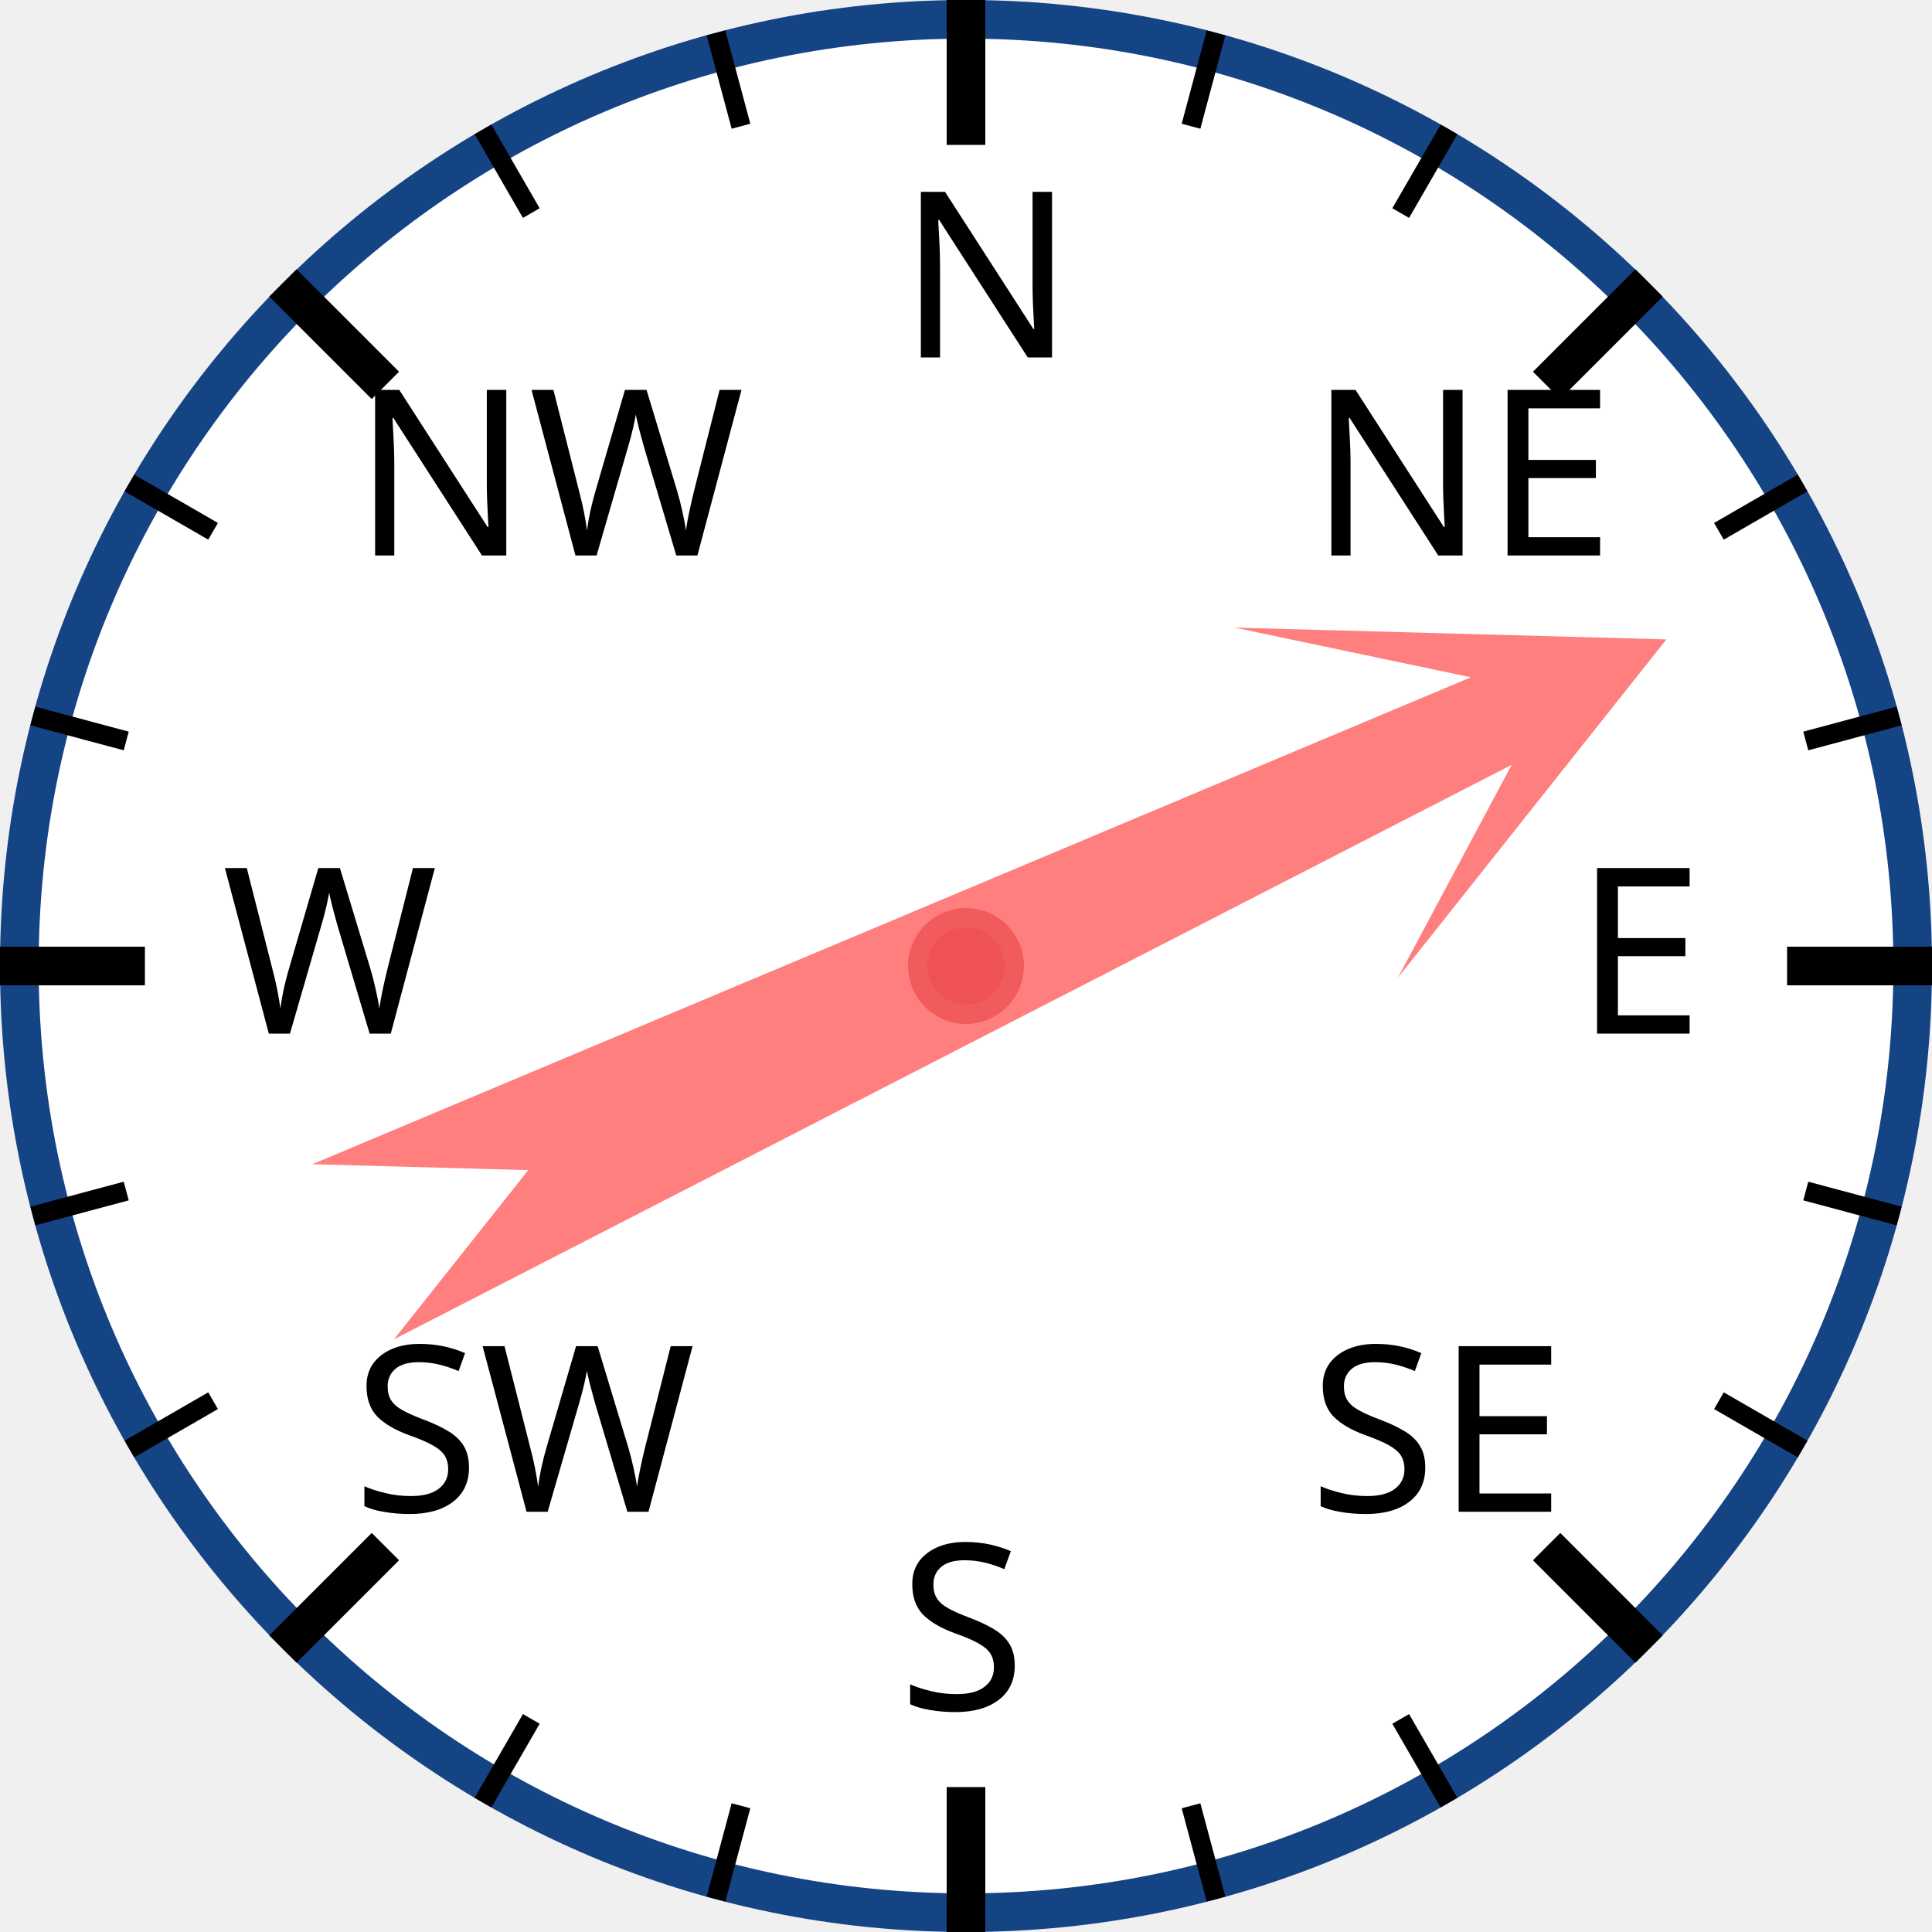
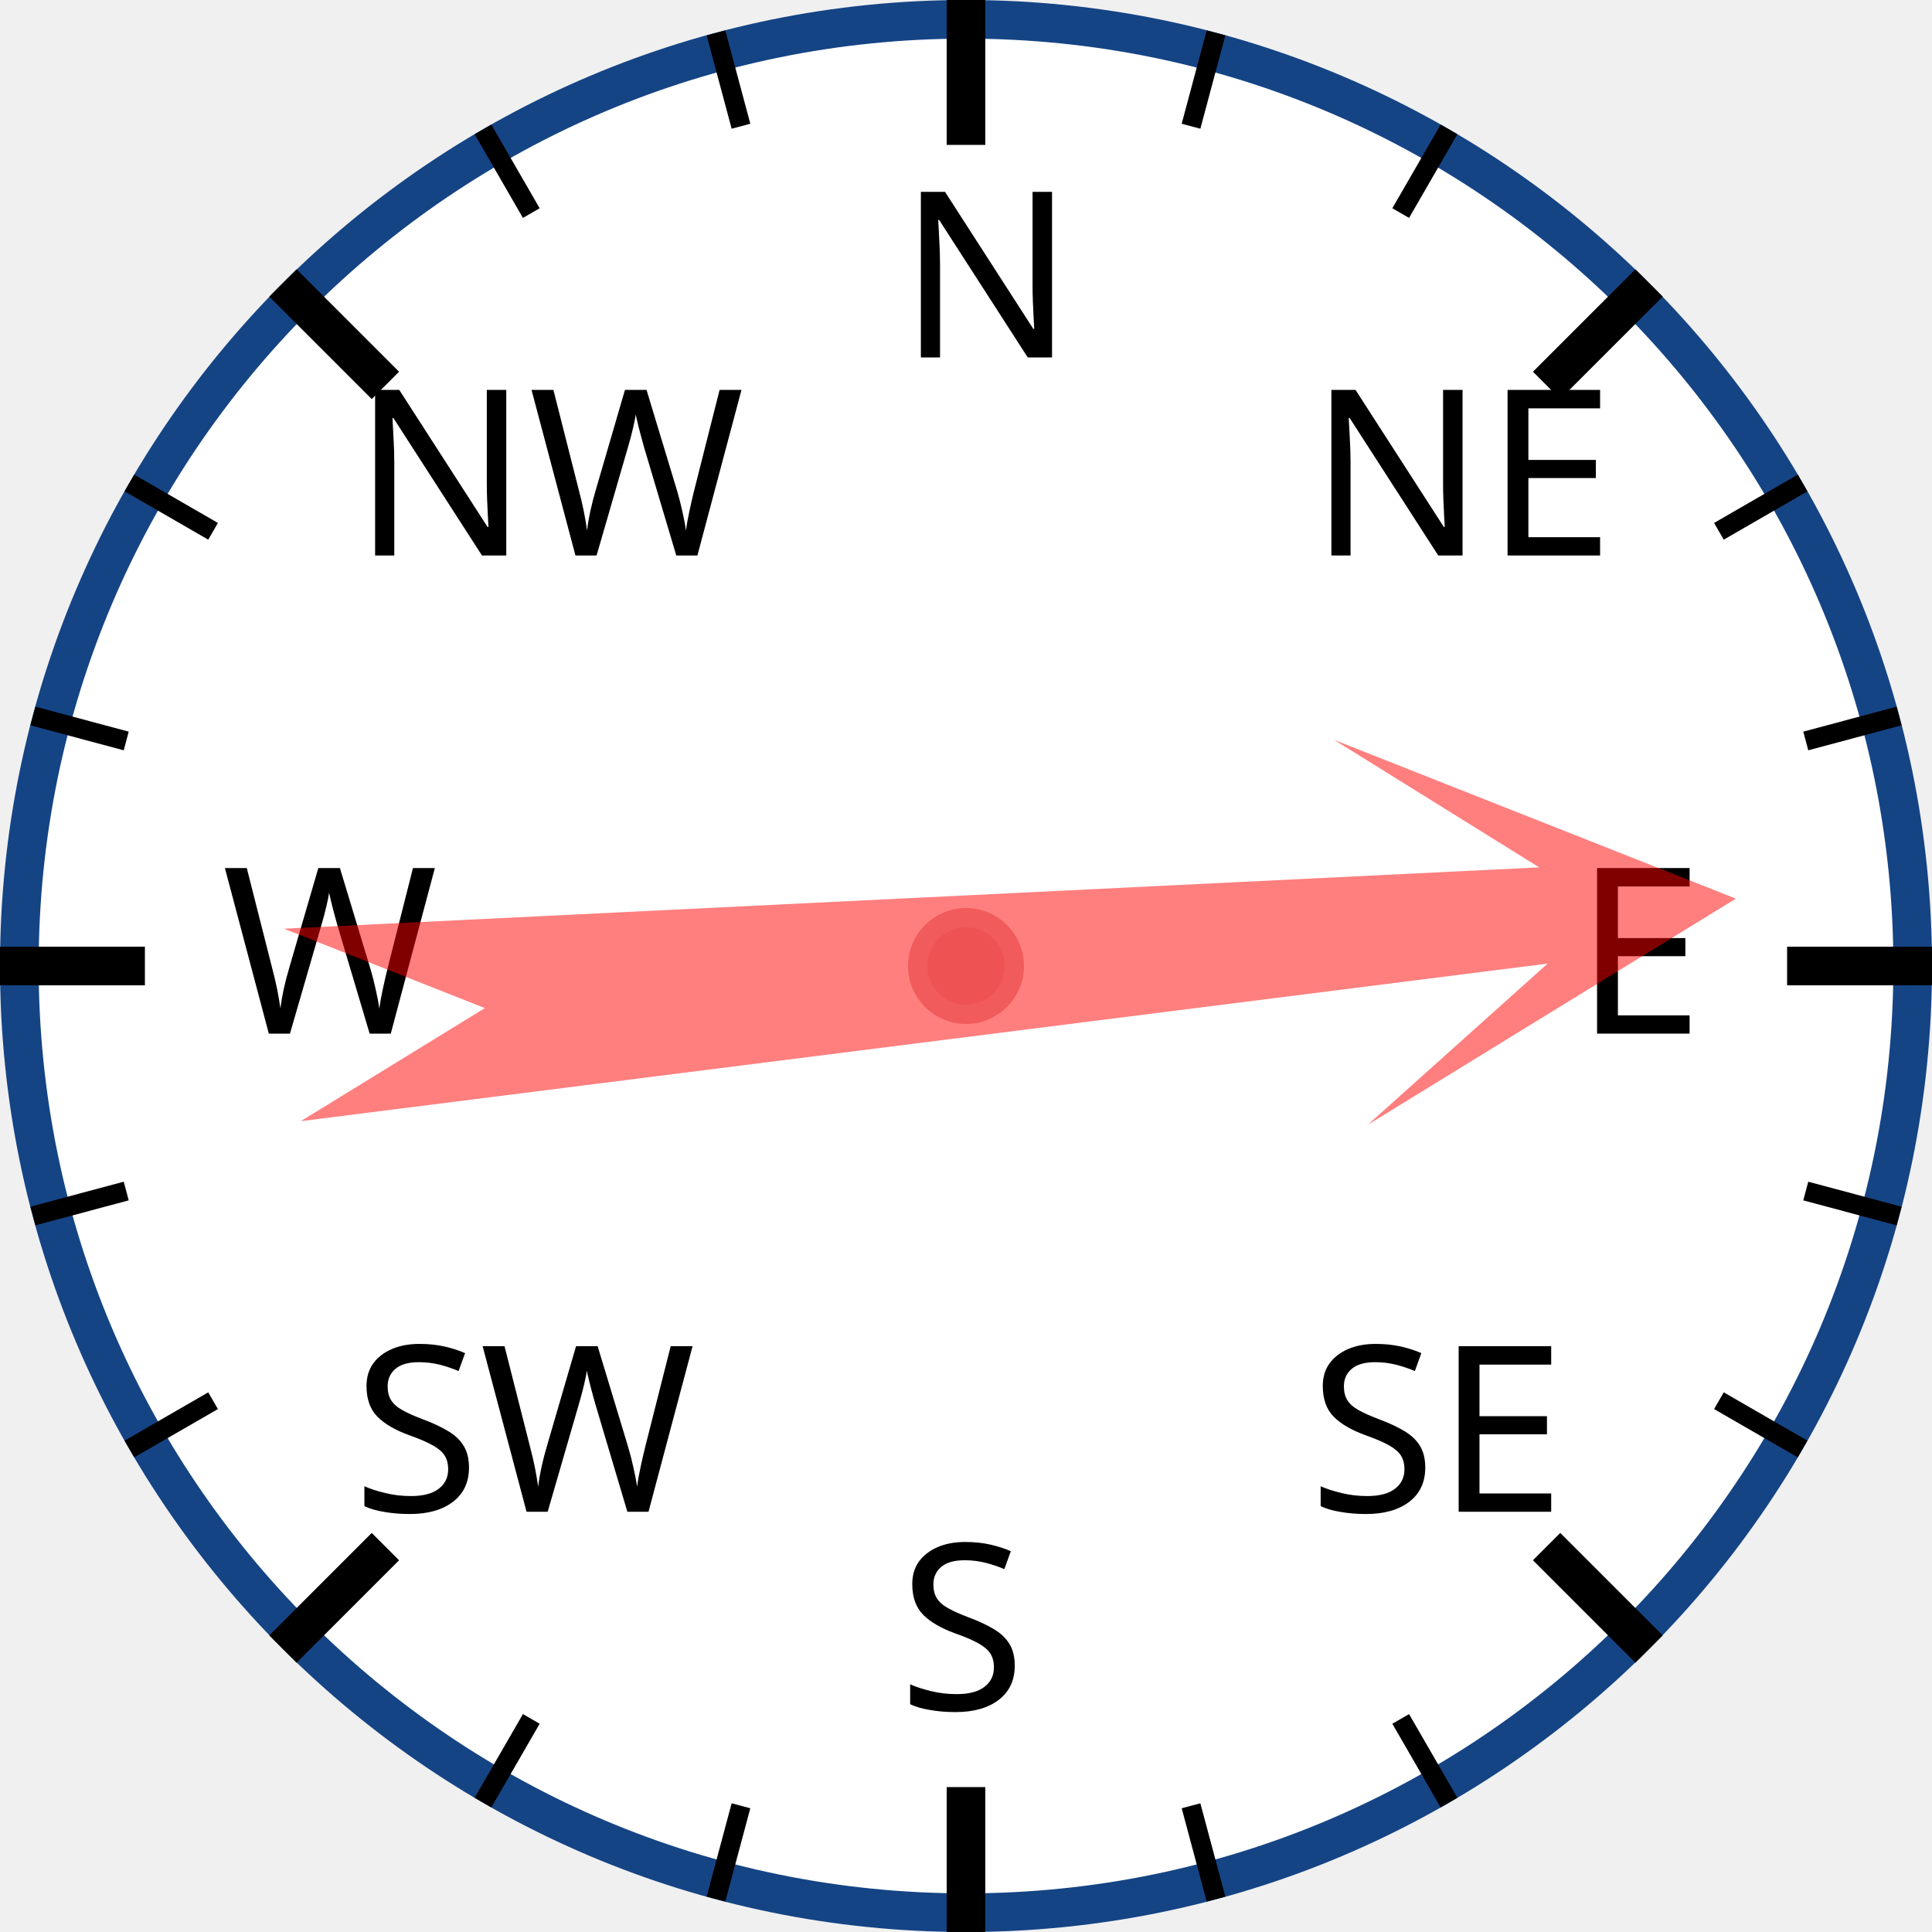
<svg xmlns="http://www.w3.org/2000/svg" width="120px" height="120px" viewBox="0 0 200 200">
  <circle cx="100" cy="100" r="98" style="fill: white; stroke: #154485; stroke-width: 4;" />
  <text x="93.0" y="37.0" style="font-family: sans-serif; font-size: 18pt;">N</text>
  <line x1="100.0" y1="0.0" x2="100.0" y2="15.0" style="stroke: black; stroke-width: 4;" />
  <line x1="74.118" y1="3.407" x2="76.706" y2="13.067" style="stroke: black; stroke-width: 2;" />
  <line x1="50" y1="13.397" x2="55" y2="22.058" style="stroke: black; stroke-width: 2;" />
  <text x="36.503" y="57.503" style="font-family: sans-serif; font-size: 18pt;">NW</text>
  <line x1="29.289" y1="29.289" x2="39.896" y2="39.896" style="stroke: black; stroke-width: 4;" />
  <line x1="13.397" y1="50" x2="22.058" y2="55" style="stroke: black; stroke-width: 2;" />
  <line x1="3.407" y1="74.118" x2="13.067" y2="76.706" style="stroke: black; stroke-width: 2;" />
  <text x="23.0" y="107.0" style="font-family: sans-serif; font-size: 18pt;">W</text>
  <line x1="0.0" y1="100.0" x2="15.0" y2="100.0" style="stroke: black; stroke-width: 4;" />
  <line x1="3.407" y1="125.882" x2="13.067" y2="123.294" style="stroke: black; stroke-width: 2;" />
  <line x1="13.397" y1="150" x2="22.058" y2="145" style="stroke: black; stroke-width: 2;" />
  <text x="36.503" y="156.497" style="font-family: sans-serif; font-size: 18pt;">SW</text>
  <line x1="29.289" y1="170.711" x2="39.896" y2="160.104" style="stroke: black; stroke-width: 4;" />
  <line x1="50" y1="186.603" x2="55" y2="177.942" style="stroke: black; stroke-width: 2;" />
  <line x1="74.118" y1="196.593" x2="76.706" y2="186.933" style="stroke: black; stroke-width: 2;" />
  <text x="93" y="177.0" style="font-family: sans-serif; font-size: 18pt;">S</text>
  <line x1="100" y1="200.0" x2="100" y2="185.0" style="stroke: black; stroke-width: 4;" />
  <line x1="125.882" y1="196.593" x2="123.294" y2="186.933" style="stroke: black; stroke-width: 2;" />
  <line x1="150.0" y1="186.603" x2="145.0" y2="177.942" style="stroke: black; stroke-width: 2;" />
  <text x="135.497" y="156.497" style="font-family: sans-serif; font-size: 18pt;">SE</text>
  <line x1="170.711" y1="170.711" x2="160.104" y2="160.104" style="stroke: black; stroke-width: 4;" />
  <line x1="186.603" y1="150" x2="177.942" y2="145" style="stroke: black; stroke-width: 2;" />
  <line x1="196.593" y1="125.882" x2="186.933" y2="123.294" style="stroke: black; stroke-width: 2;" />
  <text x="163.0" y="107" style="font-family: sans-serif; font-size: 18pt;">E</text>
  <line x1="200.0" y1="100" x2="185.0" y2="100" style="stroke: black; stroke-width: 4;" />
  <line x1="196.593" y1="74.118" x2="186.933" y2="76.706" style="stroke: black; stroke-width: 2;" />
  <line x1="186.603" y1="50" x2="177.942" y2="55" style="stroke: black; stroke-width: 2;" />
  <text x="135.497" y="57.503" style="font-family: sans-serif; font-size: 18pt;">NE</text>
  <line x1="170.711" y1="29.289" x2="160.104" y2="39.896" style="stroke: black; stroke-width: 4;" />
  <line x1="150" y1="13.397" x2="145" y2="22.058" style="stroke: black; stroke-width: 2;" />
  <line x1="125.882" y1="3.407" x2="123.294" y2="13.067" style="stroke: black; stroke-width: 2;" />
-   <polygon points="100 20 120 60 105 40 110 170 100 150 90 170 95 40 80 60" style="fill: red; fill-opacity: 0.5;" transform="rotate(65,100,100)" />
+   <polygon points="100 20 120 60 105 40 110 170 100 150 90 170 95 40 80 60" style="fill: red; fill-opacity: 0.5;" transform="rotate(85,100,100)" />
  <circle cx="100" cy="100" r="5" style="fill: #EE5252; stroke: #F25B5B; stroke-width: 2;" />
</svg>
